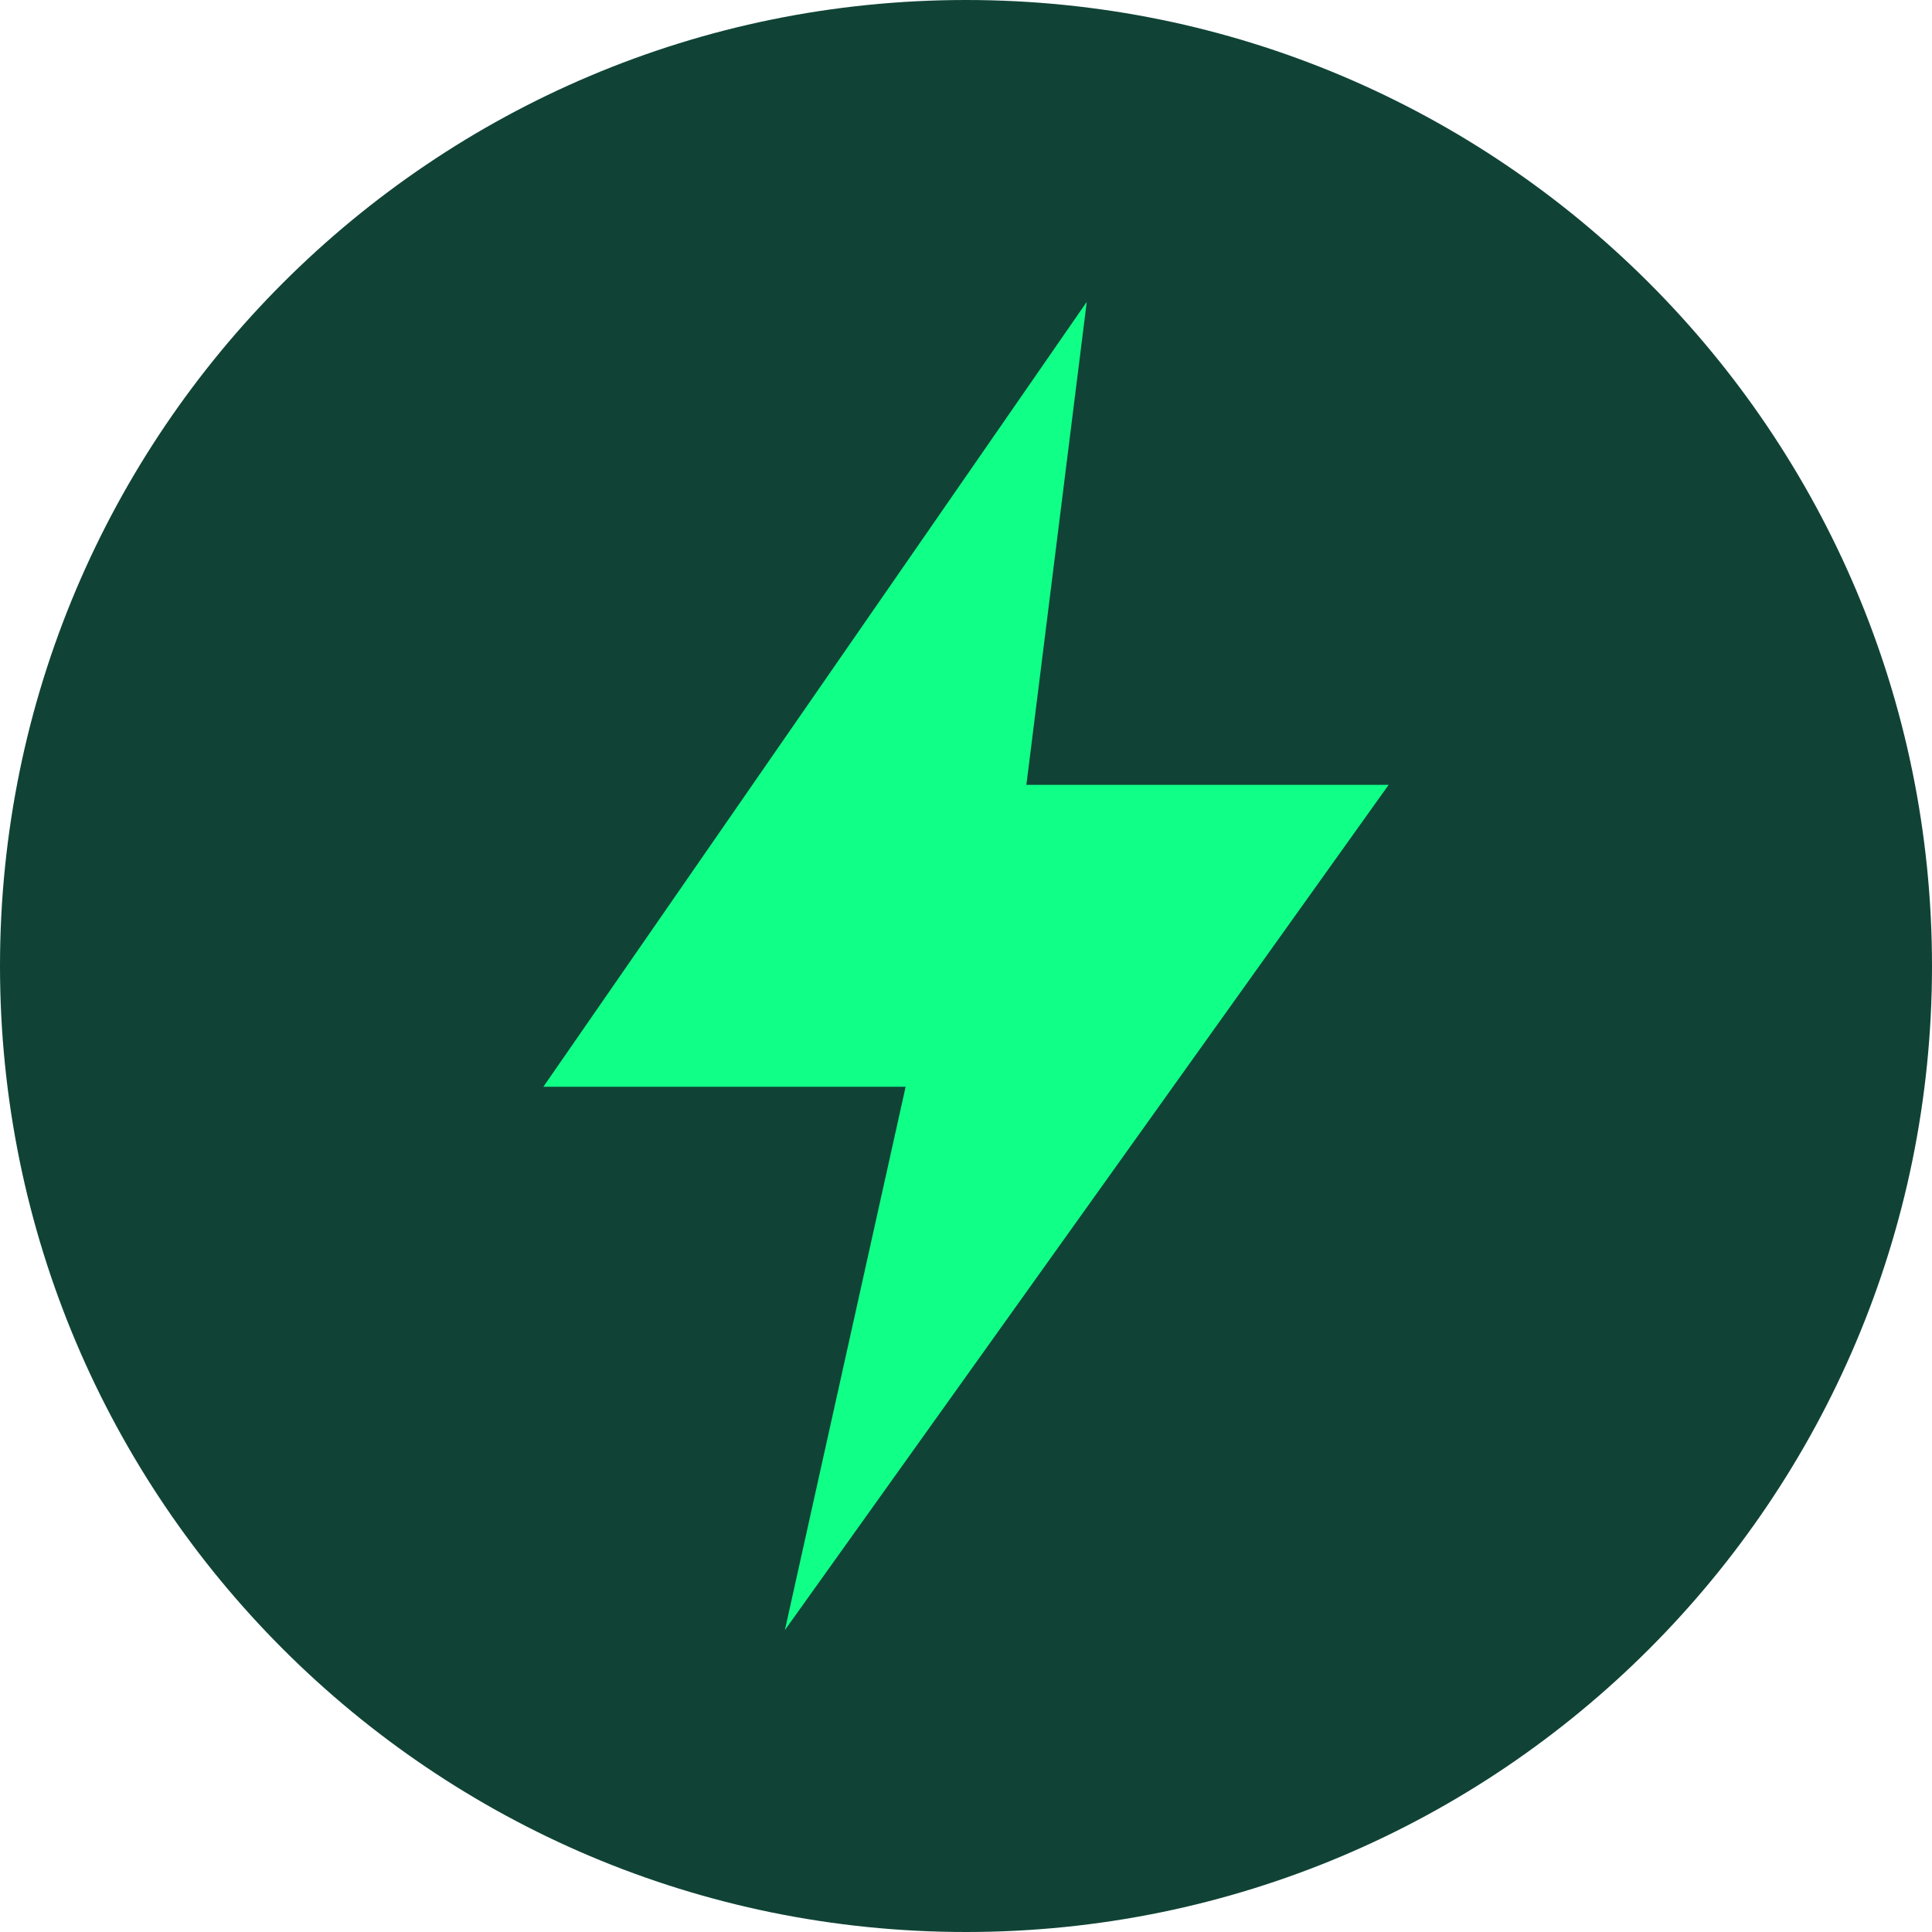
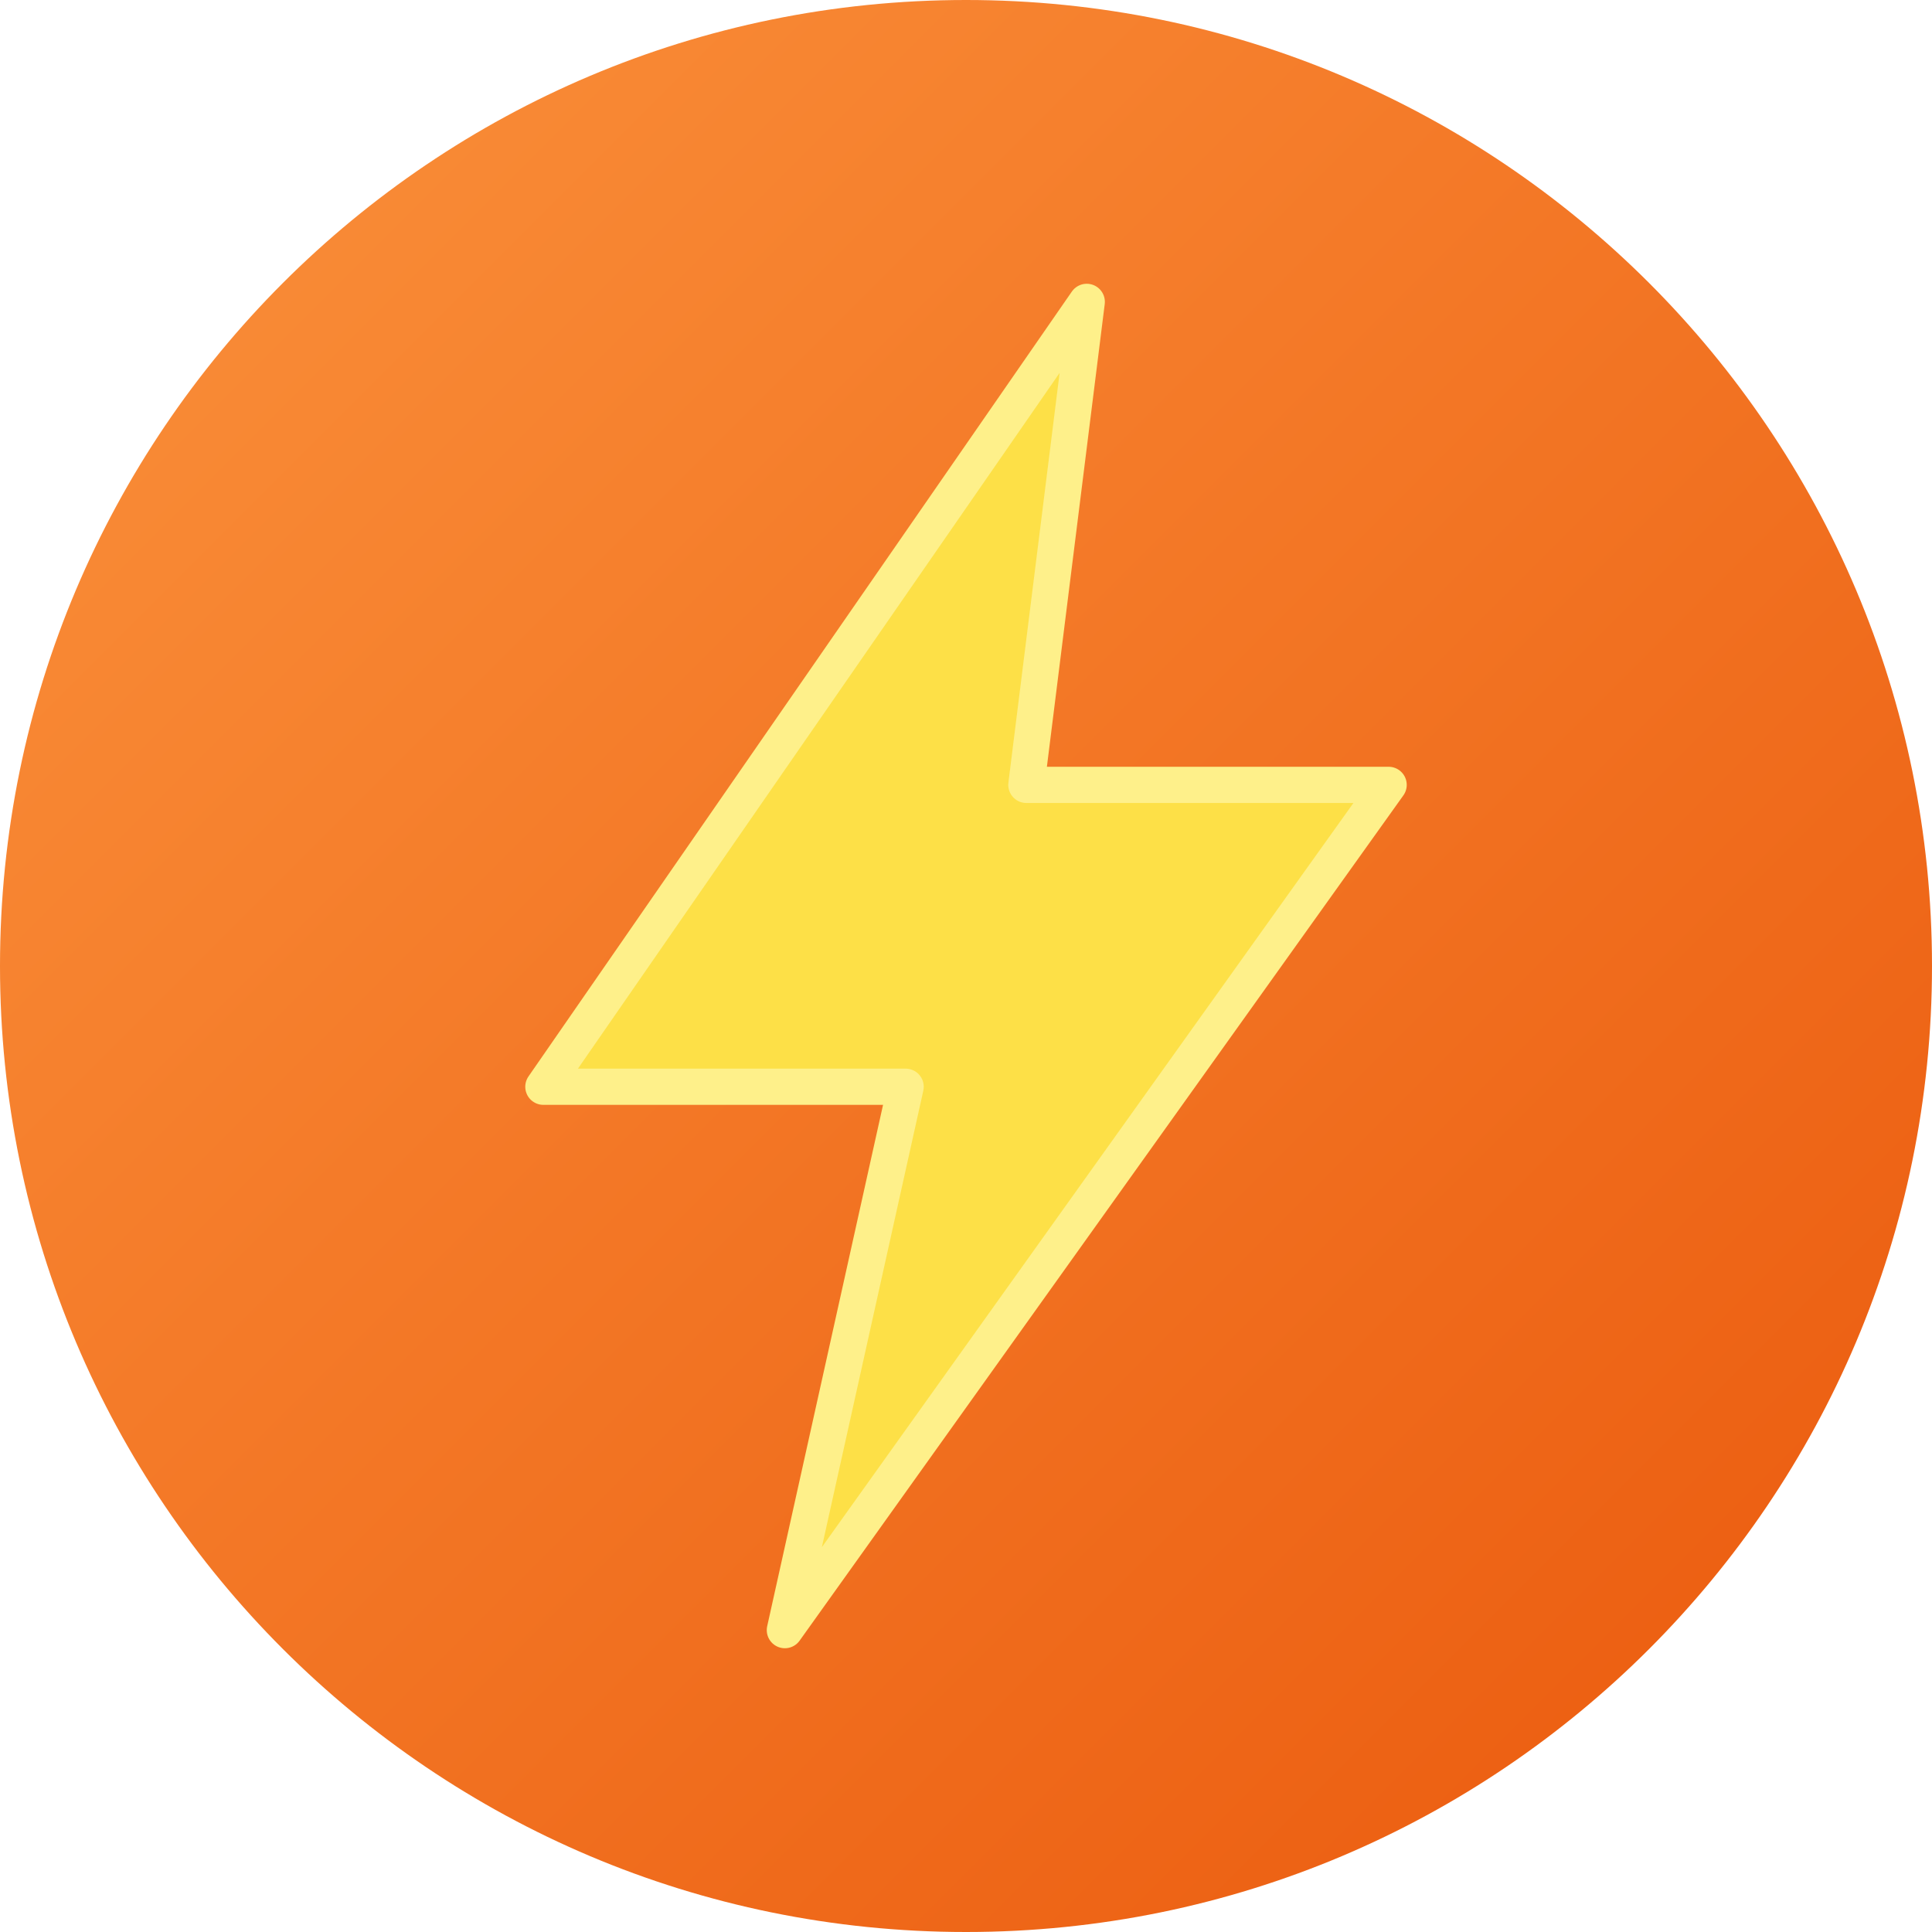
<svg xmlns="http://www.w3.org/2000/svg" viewBox="0 0 32 32">
-   <circle cx="16" cy="16" r="16" fill="#104336" />
-   <path d="M18 5 9 18h6l-2 9 10-14h-6l1-8z" fill="#0fff87" />
+   <defs>
+     <linearGradient id="f" x1="0" y1="0" x2="1" y2="1">
+       <stop offset="0" stop-color="#FB923C" />
+       <stop offset="1" stop-color="#EA580C" />
+     </linearGradient>
+   </defs>
+   <circle cx="16" cy="16" r="16" fill="url(#f)" />
+   <path d="M18 5 9 18h6l-2 9 10-14h-6l1-8z" fill="#FDE047" stroke="#FEF08A" stroke-width=".6" stroke-linejoin="round" />
</svg>
